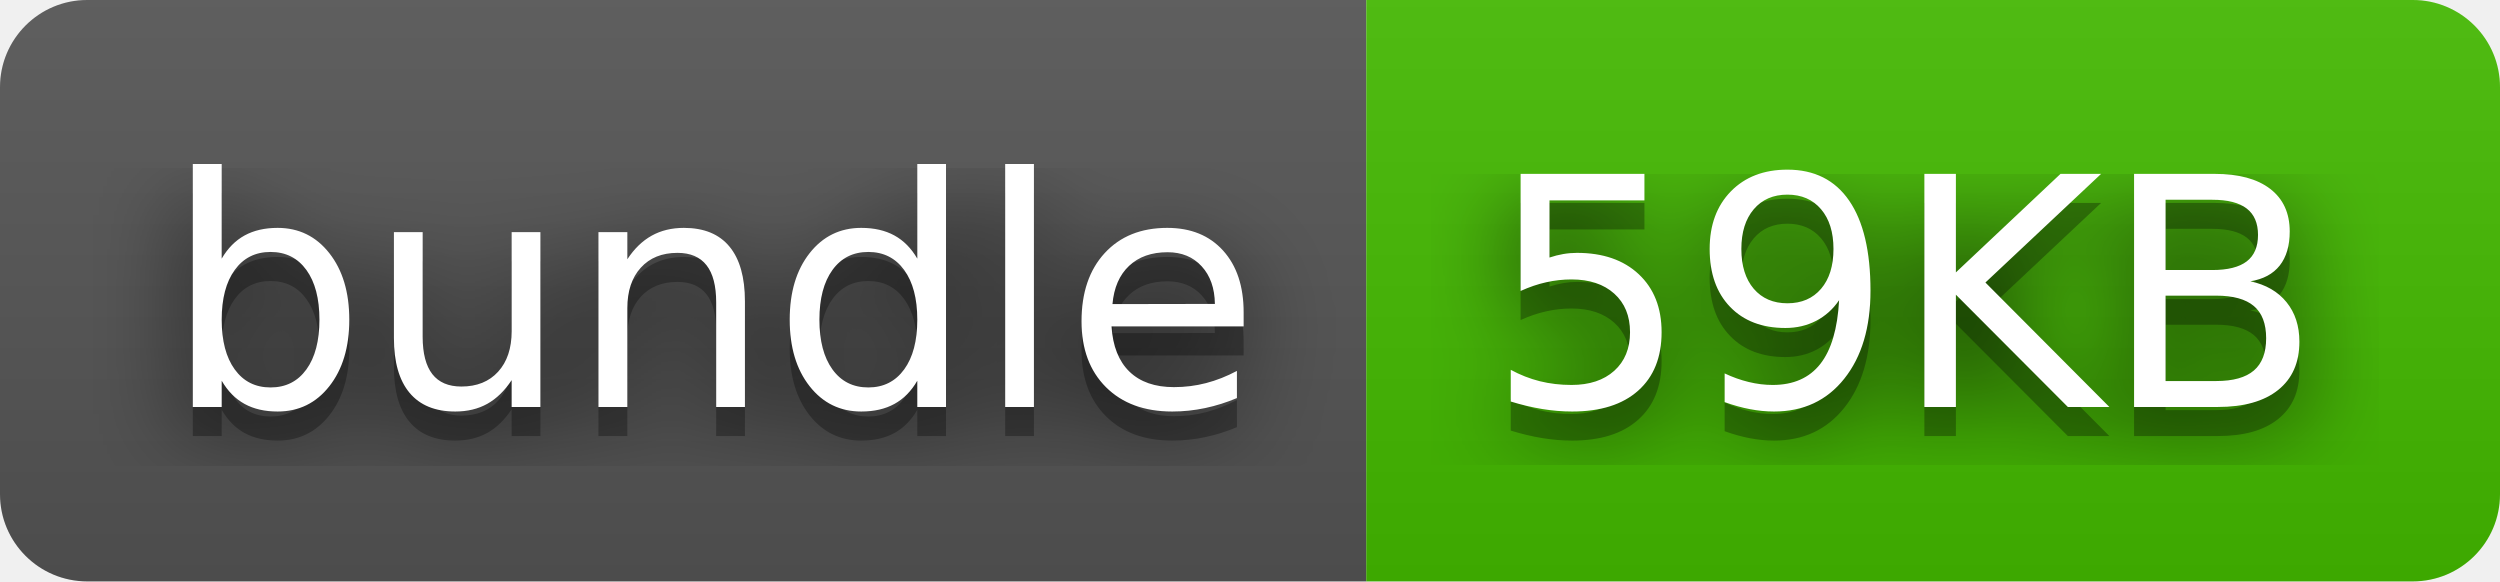
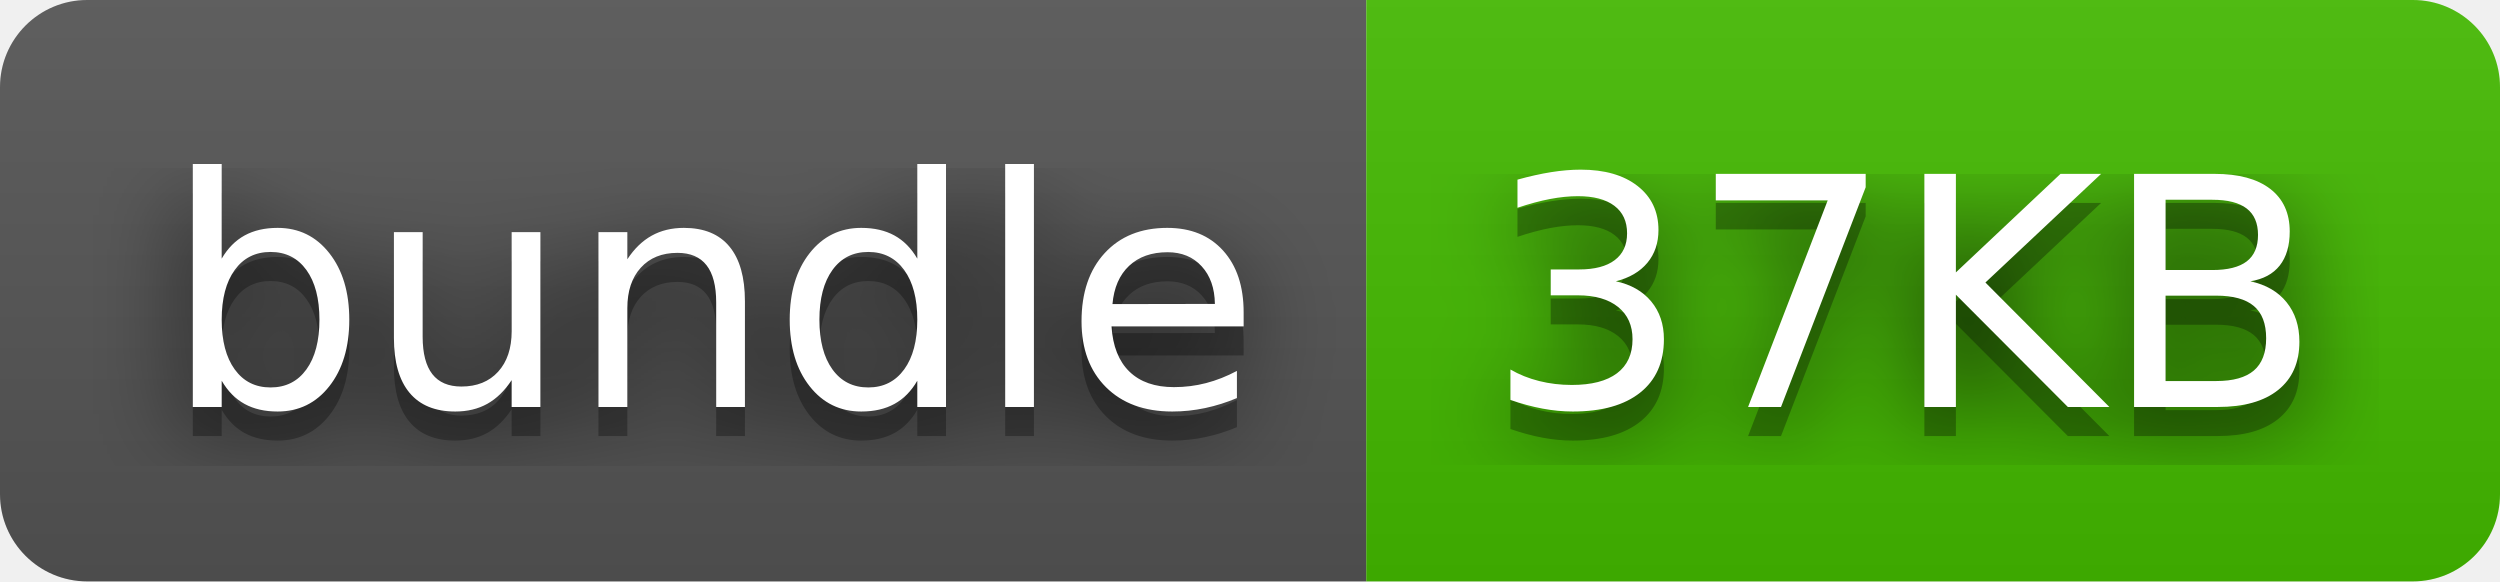
- <svg xmlns="http://www.w3.org/2000/svg" width="86" height="20" role="img" aria-label="bundle: 59KB">
+ <svg xmlns="http://www.w3.org/2000/svg" width="86" height="20" role="img" aria-label="bundle: 37KB">
  <filter id="blur">
    <feGaussianBlur stdDeviation="16" />
  </filter>
  <linearGradient id="s" x2="0" y2="100%">
    <stop offset="0" stop-color="#bbb" stop-opacity=".1" />
    <stop offset="1" stop-opacity=".1" />
  </linearGradient>
  <clipPath id="r">
    <rect width="86" height="20" rx="3" />
  </clipPath>
  <g clip-path="url(#r)">
    <rect width="47" height="20" fill="#555" />
    <rect x="47" width="39" height="20" fill="#4b0" />
    <rect width="86" height="20" fill="url(#s)" />
  </g>
  <g fill="#fff" text-anchor="middle" font-family="Verdana,Geneva,DejaVu Sans,sans-serif" text-rendering="geometricPrecision" font-size="110">
    <g transform="scale(.1)">
      <g aria-hidden="true" fill="#010101">
        <text x="245" y="150" fill-opacity=".8" filter="url(#blur)" textLength="370">bundle</text>
        <text x="245" y="150" fill-opacity=".3" textLength="370">bundle</text>
      </g>
      <text x="245" y="140" textLength="370">bundle</text>
    </g>
    <g transform="scale(.1)">
      <g aria-hidden="true" fill="#010101">
-         <text x="655" y="150" fill-opacity=".8" filter="url(#blur)" textLength="290">59KB</text>
-         <text x="655" y="150" fill-opacity=".3" textLength="290">59KB</text>
+         <text x="655" y="150" fill-opacity=".8" filter="url(#blur)" textLength="290">37KB</text>
+         <text x="655" y="150" fill-opacity=".3" textLength="290">37KB</text>
      </g>
-       <text x="655" y="140" textLength="290">59KB</text>
+       <text x="655" y="140" textLength="290">37KB</text>
    </g>
  </g>
</svg>
